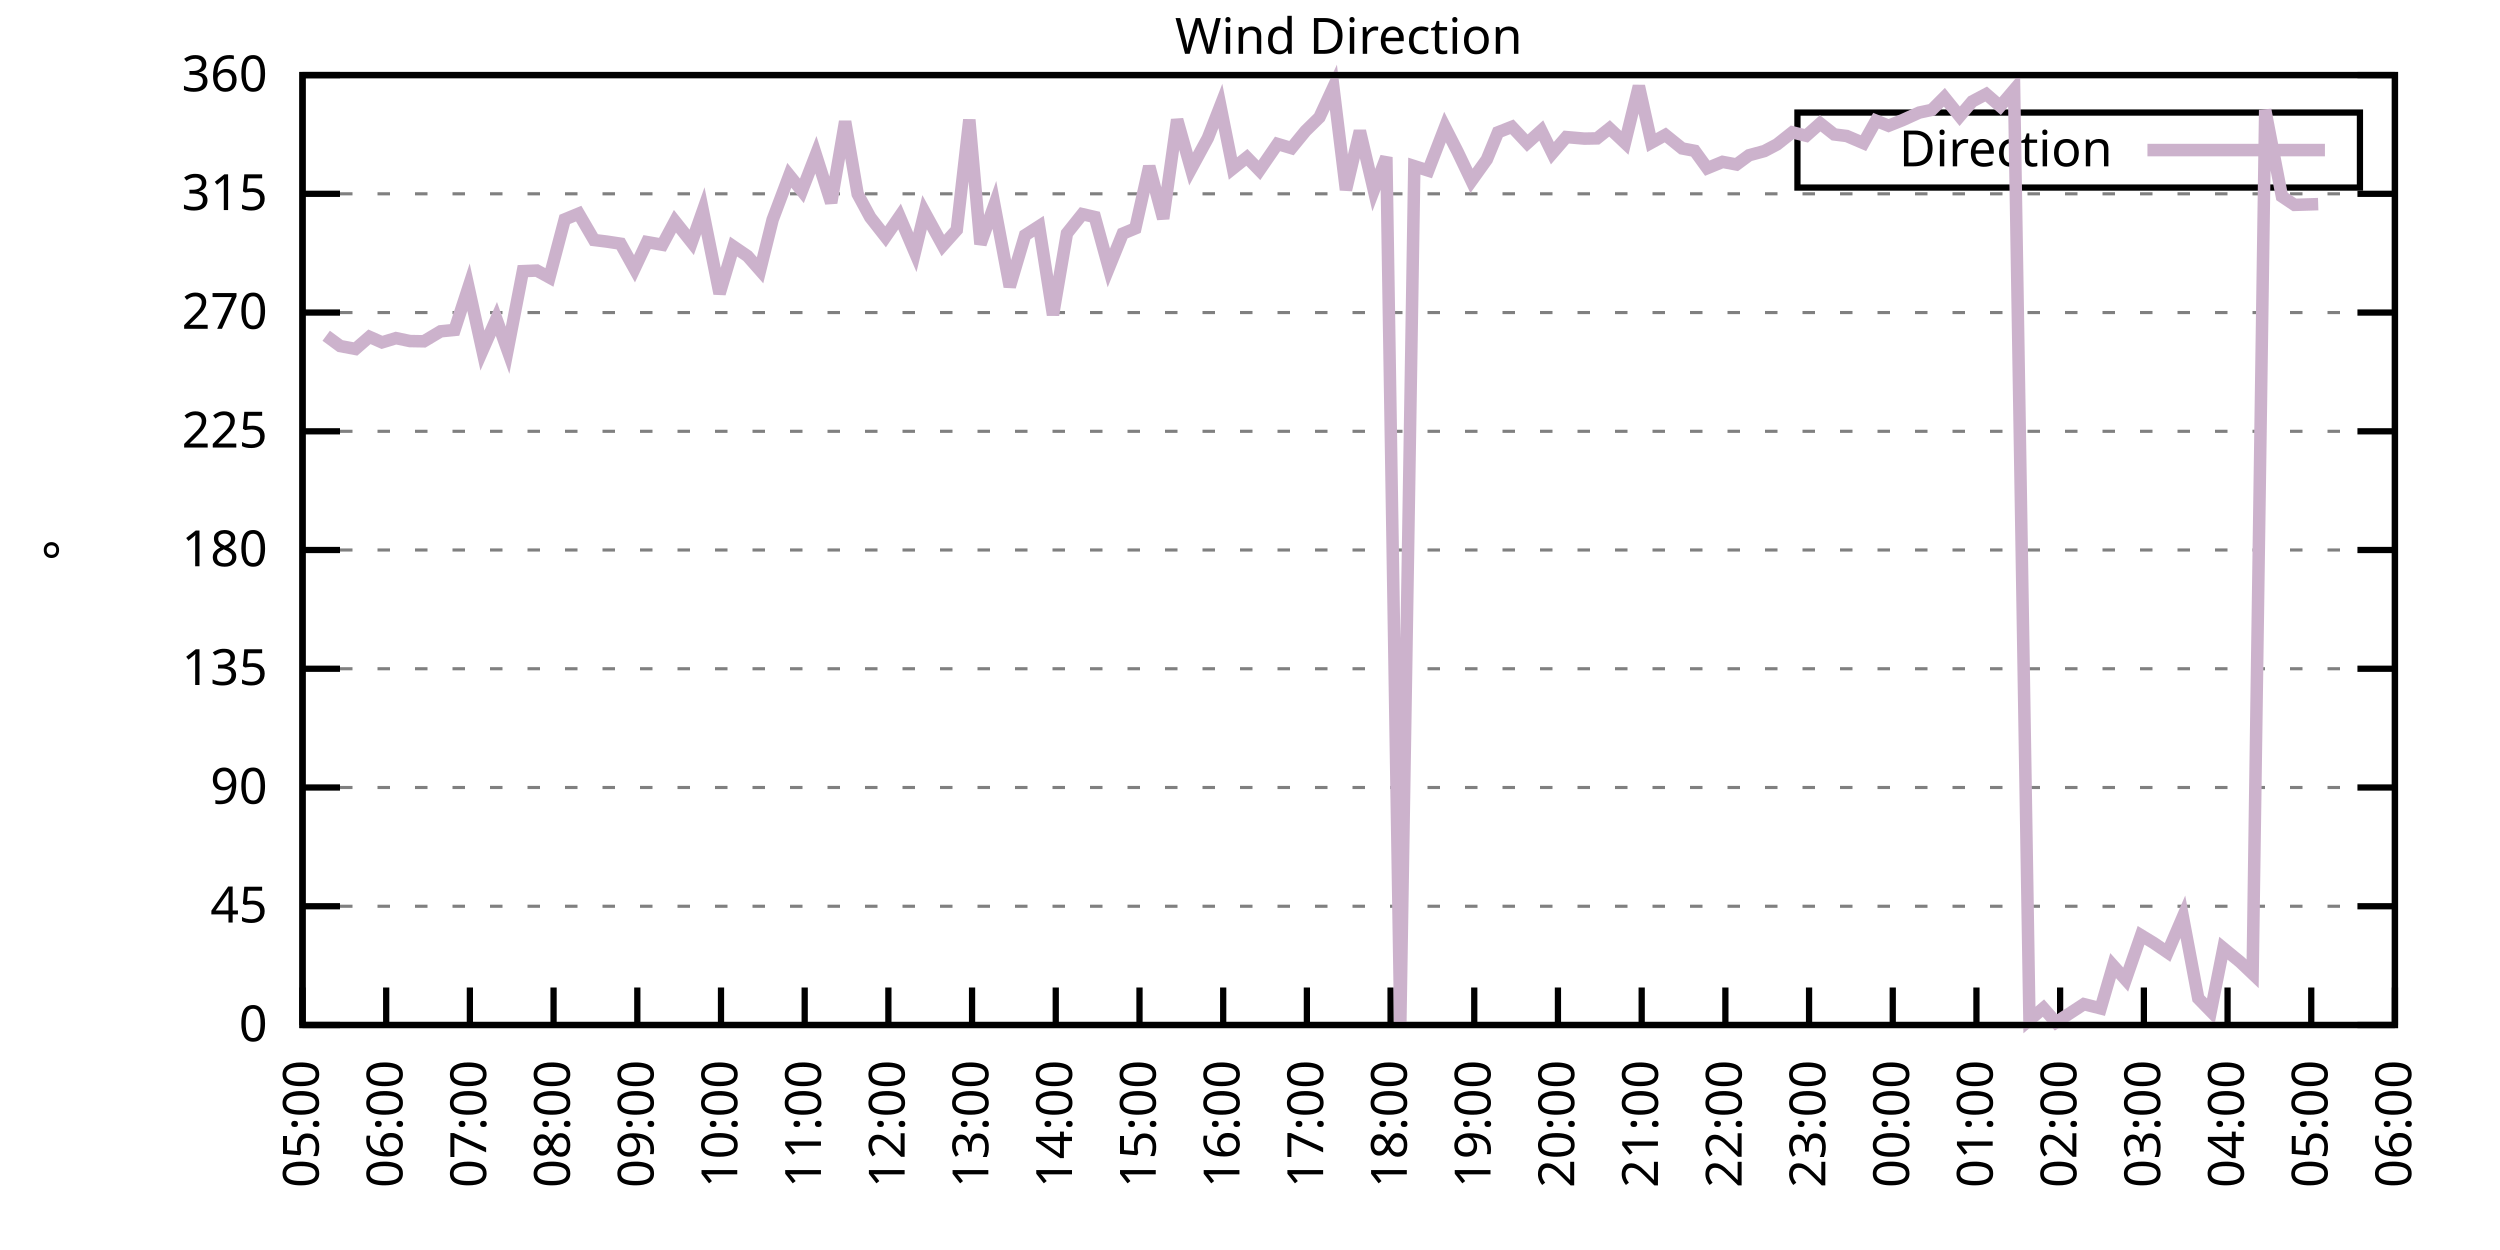
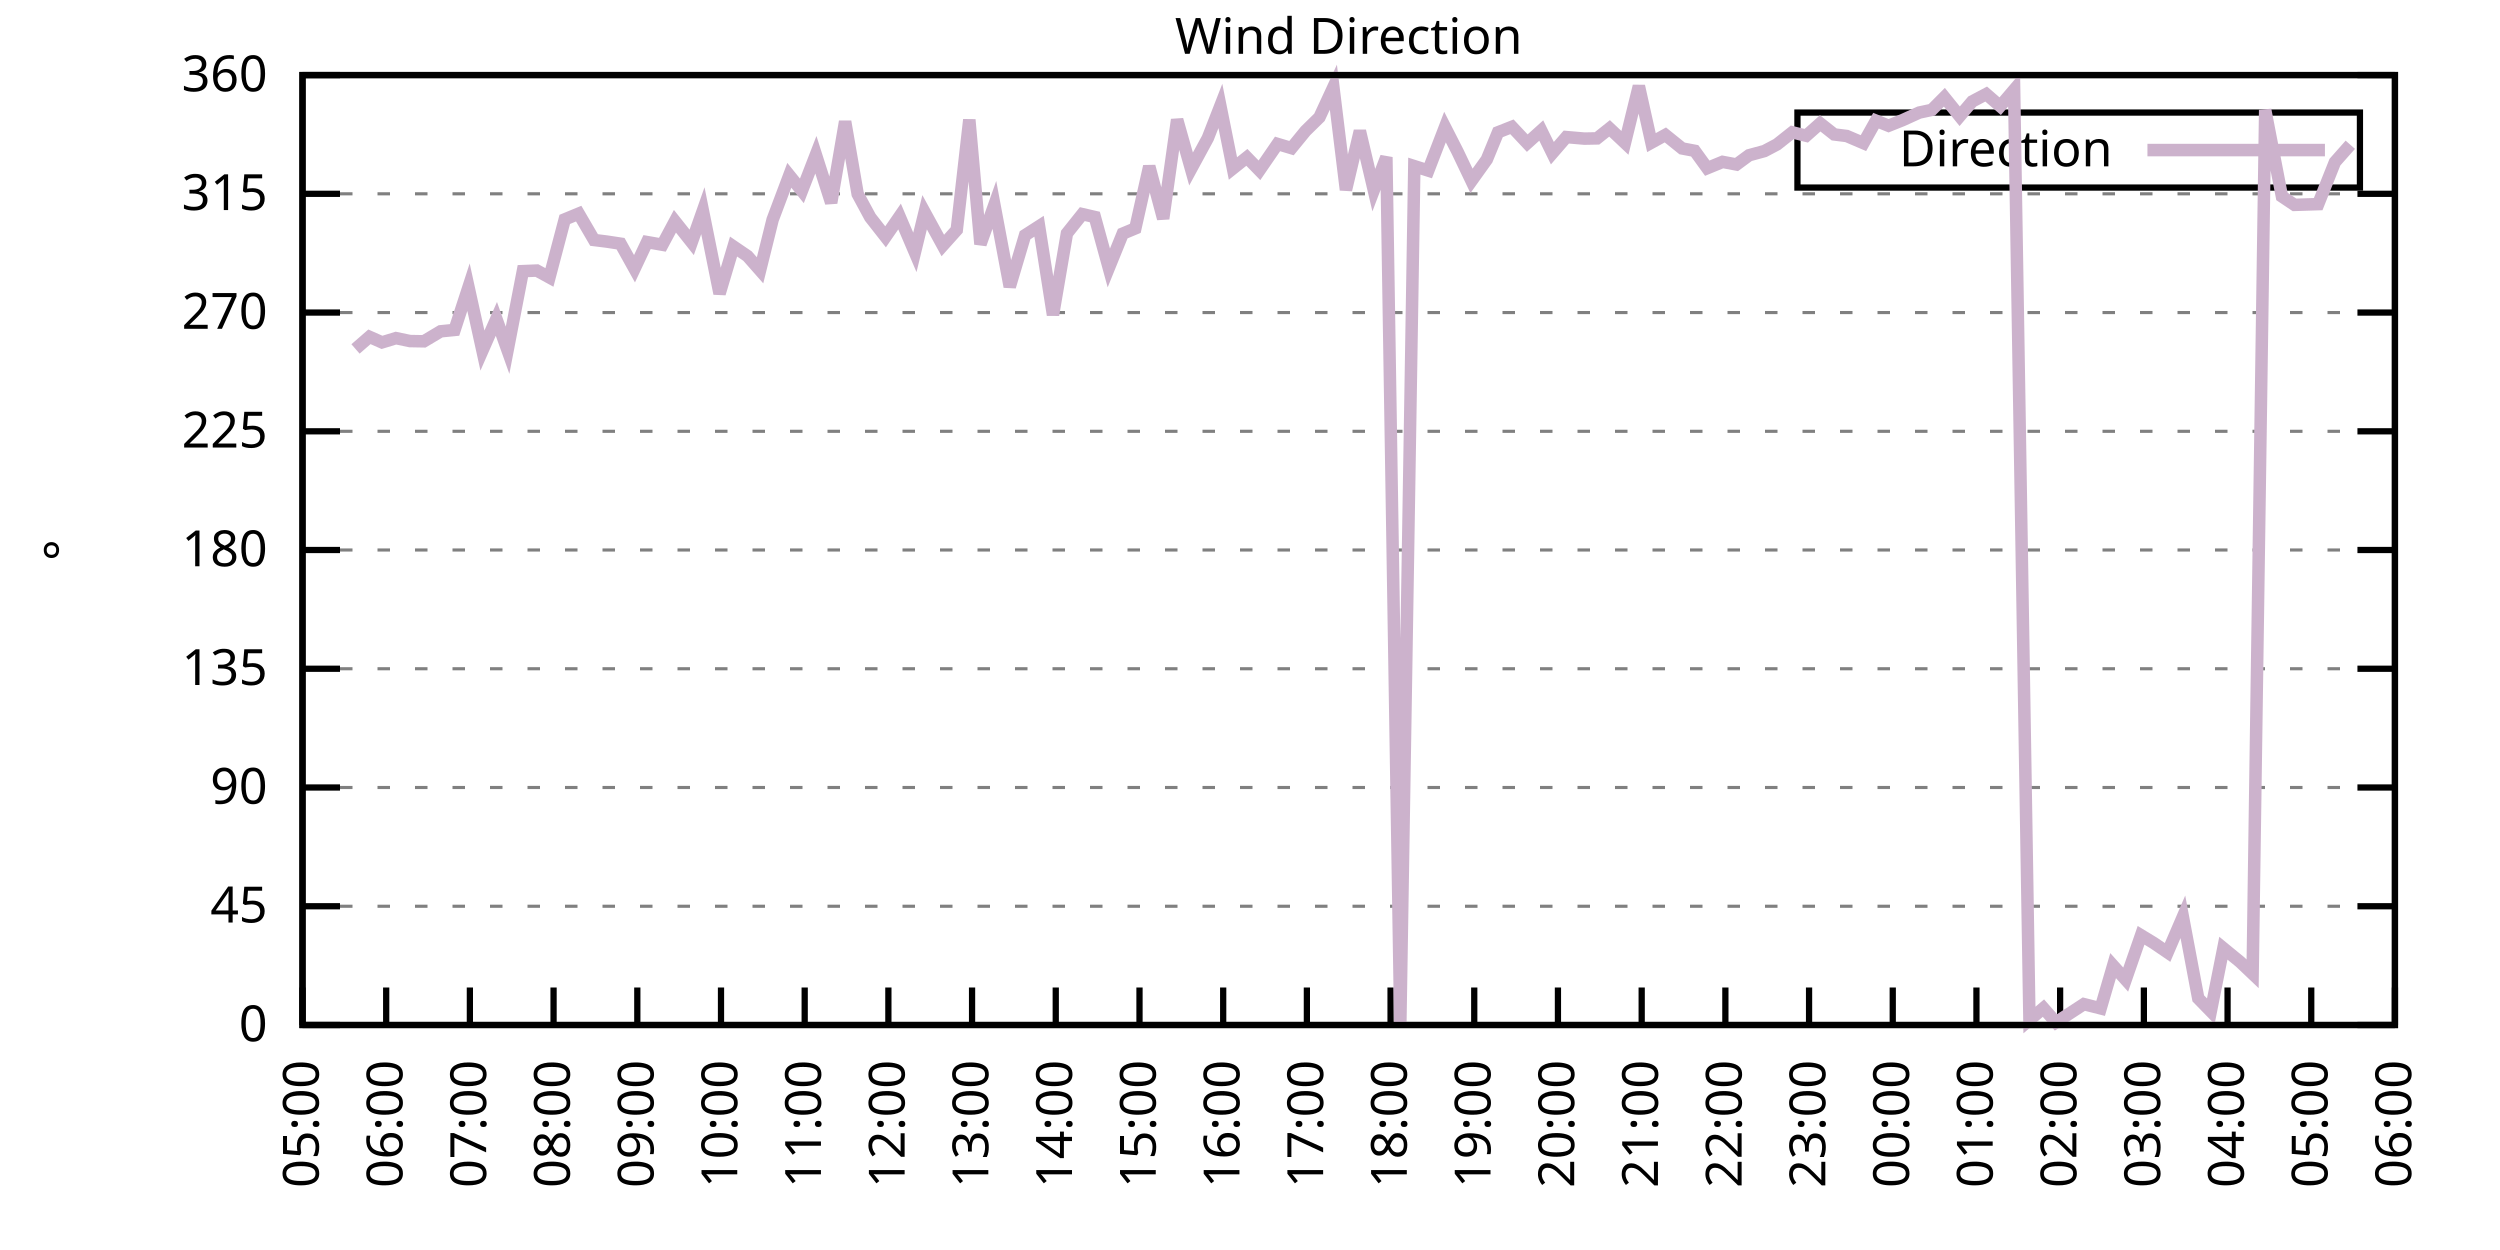
<svg xmlns="http://www.w3.org/2000/svg" xmlns:xlink="http://www.w3.org/1999/xlink" width="400" height="200" viewBox="0 0 400 200">
  <g id="gnuplot_canvas">
    <rect x="0" y="0" width="400" height="200" fill="none" />
    <defs>
      <circle id="gpDot" r="0.5" stroke-width="0.5" stroke="currentColor" />
      <path id="gpPt0" stroke-width="0.333" stroke="currentColor" d="M-1,0 h2 M0,-1 v2" />
      <path id="gpPt1" stroke-width="0.333" stroke="currentColor" d="M-1,-1 L1,1 M1,-1 L-1,1" />
      <path id="gpPt2" stroke-width="0.333" stroke="currentColor" d="M-1,0 L1,0 M0,-1 L0,1 M-1,-1 L1,1 M-1,1 L1,-1" />
      <rect id="gpPt3" stroke-width="0.333" stroke="currentColor" x="-1" y="-1" width="2" height="2" />
      <rect id="gpPt4" stroke-width="0.333" stroke="currentColor" fill="currentColor" x="-1" y="-1" width="2" height="2" />
      <circle id="gpPt5" stroke-width="0.333" stroke="currentColor" cx="0" cy="0" r="1" />
      <use xlink:href="#gpPt5" id="gpPt6" fill="currentColor" stroke="none" />
      <path id="gpPt7" stroke-width="0.333" stroke="currentColor" d="M0,-1.33 L-1.33,0.67 L1.33,0.67 z" />
      <use xlink:href="#gpPt7" id="gpPt8" fill="currentColor" stroke="none" />
      <use xlink:href="#gpPt7" id="gpPt9" stroke="currentColor" transform="rotate(180)" />
      <use xlink:href="#gpPt9" id="gpPt10" fill="currentColor" stroke="none" />
      <use xlink:href="#gpPt3" id="gpPt11" stroke="currentColor" transform="rotate(45)" />
      <use xlink:href="#gpPt11" id="gpPt12" fill="currentColor" stroke="none" />
      <path id="gpPt13" stroke-width="0.333" stroke="currentColor" d="M0,1.330 L1.265,0.411 L0.782,-1.067 L-0.782,-1.076 L-1.265,0.411 z" />
      <use xlink:href="#gpPt13" id="gpPt14" fill="currentColor" stroke="none" />
      <filter id="textbox" filterUnits="objectBoundingBox" x="0" y="0" height="1" width="1">
        <feFlood flood-color="white" flood-opacity="1" result="bgnd" />
        <feComposite in="SourceGraphic" in2="bgnd" operator="atop" />
      </filter>
      <filter id="greybox" filterUnits="objectBoundingBox" x="0" y="0" height="1" width="1">
        <feFlood flood-color="lightgrey" flood-opacity="1" result="grey" />
        <feComposite in="SourceGraphic" in2="grey" operator="atop" />
      </filter>
    </defs>
    <g fill="none" color="white" stroke="currentColor" stroke-width="1.00" stroke-linecap="butt" stroke-linejoin="miter">
</g>
    <g fill="none" color="black" stroke="currentColor" stroke-width="1.00" stroke-linecap="butt" stroke-linejoin="miter">
      <g stroke="none" shape-rendering="crispEdges">
        <polygon fill="rgb(255, 255, 255)" points="48.40,164.00 383.18,164.00 383.18,12.02 48.40,12.02 " />
      </g>
    </g>
    <g fill="none" color="black" stroke="currentColor" stroke-width="1.00" stroke-linecap="butt" stroke-linejoin="miter">
</g>
    <g fill="none" color="black" stroke="black" stroke-width="0.50" stroke-linecap="butt" stroke-linejoin="miter">
</g>
    <g fill="none" color="gray" stroke="currentColor" stroke-width="0.50" stroke-linecap="butt" stroke-linejoin="miter">
      <path stroke="gray" stroke-dasharray="2,4" class="gridline" d="M48.40,164.00 L383.19,164.00  " />
    </g>
    <g fill="none" color="gray" stroke="gray" stroke-width="1.00" stroke-linecap="butt" stroke-linejoin="miter">
</g>
    <g fill="none" color="black" stroke="currentColor" stroke-width="1.00" stroke-linecap="butt" stroke-linejoin="miter">
      <path stroke="black" d="M48.40,164.00 L54.40,164.00 M383.19,164.00 L377.19,164.00  " />
      <g transform="translate(42.80,166.60)" stroke="none" fill="black" font-family="Sans" font-size="8.00" text-anchor="end">
        <text>
          <tspan font-family="Sans"> 0</tspan>
        </text>
      </g>
    </g>
    <g fill="none" color="black" stroke="currentColor" stroke-width="1.00" stroke-linecap="butt" stroke-linejoin="miter">
</g>
    <g fill="none" color="black" stroke="black" stroke-width="0.50" stroke-linecap="butt" stroke-linejoin="miter">
</g>
    <g fill="none" color="gray" stroke="currentColor" stroke-width="0.50" stroke-linecap="butt" stroke-linejoin="miter">
      <path stroke="gray" stroke-dasharray="2,4" class="gridline" d="M48.40,145.00 L383.19,145.00  " />
    </g>
    <g fill="none" color="gray" stroke="gray" stroke-width="1.00" stroke-linecap="butt" stroke-linejoin="miter">
</g>
    <g fill="none" color="black" stroke="currentColor" stroke-width="1.00" stroke-linecap="butt" stroke-linejoin="miter">
      <path stroke="black" d="M48.40,145.00 L54.40,145.00 M383.19,145.00 L377.19,145.00  " />
      <g transform="translate(42.80,147.60)" stroke="none" fill="black" font-family="Sans" font-size="8.00" text-anchor="end">
        <text>
          <tspan font-family="Sans"> 45</tspan>
        </text>
      </g>
    </g>
    <g fill="none" color="black" stroke="currentColor" stroke-width="1.00" stroke-linecap="butt" stroke-linejoin="miter">
</g>
    <g fill="none" color="black" stroke="black" stroke-width="0.50" stroke-linecap="butt" stroke-linejoin="miter">
</g>
    <g fill="none" color="gray" stroke="currentColor" stroke-width="0.50" stroke-linecap="butt" stroke-linejoin="miter">
      <path stroke="gray" stroke-dasharray="2,4" class="gridline" d="M48.40,126.00 L383.19,126.00  " />
    </g>
    <g fill="none" color="gray" stroke="gray" stroke-width="1.00" stroke-linecap="butt" stroke-linejoin="miter">
</g>
    <g fill="none" color="black" stroke="currentColor" stroke-width="1.00" stroke-linecap="butt" stroke-linejoin="miter">
      <path stroke="black" d="M48.40,126.00 L54.40,126.00 M383.19,126.00 L377.19,126.00  " />
      <g transform="translate(42.80,128.60)" stroke="none" fill="black" font-family="Sans" font-size="8.00" text-anchor="end">
        <text>
          <tspan font-family="Sans"> 90</tspan>
        </text>
      </g>
    </g>
    <g fill="none" color="black" stroke="currentColor" stroke-width="1.00" stroke-linecap="butt" stroke-linejoin="miter">
</g>
    <g fill="none" color="black" stroke="black" stroke-width="0.50" stroke-linecap="butt" stroke-linejoin="miter">
</g>
    <g fill="none" color="gray" stroke="currentColor" stroke-width="0.50" stroke-linecap="butt" stroke-linejoin="miter">
      <path stroke="gray" stroke-dasharray="2,4" class="gridline" d="M48.40,107.00 L383.19,107.00  " />
    </g>
    <g fill="none" color="gray" stroke="gray" stroke-width="1.00" stroke-linecap="butt" stroke-linejoin="miter">
</g>
    <g fill="none" color="black" stroke="currentColor" stroke-width="1.00" stroke-linecap="butt" stroke-linejoin="miter">
      <path stroke="black" d="M48.40,107.00 L54.40,107.00 M383.19,107.00 L377.19,107.00  " />
      <g transform="translate(42.80,109.60)" stroke="none" fill="black" font-family="Sans" font-size="8.00" text-anchor="end">
        <text>
          <tspan font-family="Sans"> 135</tspan>
        </text>
      </g>
    </g>
    <g fill="none" color="black" stroke="currentColor" stroke-width="1.00" stroke-linecap="butt" stroke-linejoin="miter">
</g>
    <g fill="none" color="black" stroke="black" stroke-width="0.50" stroke-linecap="butt" stroke-linejoin="miter">
</g>
    <g fill="none" color="gray" stroke="currentColor" stroke-width="0.50" stroke-linecap="butt" stroke-linejoin="miter">
      <path stroke="gray" stroke-dasharray="2,4" class="gridline" d="M48.40,88.00 L383.19,88.00  " />
    </g>
    <g fill="none" color="gray" stroke="gray" stroke-width="1.00" stroke-linecap="butt" stroke-linejoin="miter">
</g>
    <g fill="none" color="black" stroke="currentColor" stroke-width="1.00" stroke-linecap="butt" stroke-linejoin="miter">
      <path stroke="black" d="M48.40,88.00 L54.40,88.00 M383.19,88.00 L377.19,88.00  " />
      <g transform="translate(42.80,90.60)" stroke="none" fill="black" font-family="Sans" font-size="8.00" text-anchor="end">
        <text>
          <tspan font-family="Sans"> 180</tspan>
        </text>
      </g>
    </g>
    <g fill="none" color="black" stroke="currentColor" stroke-width="1.00" stroke-linecap="butt" stroke-linejoin="miter">
</g>
    <g fill="none" color="black" stroke="black" stroke-width="0.50" stroke-linecap="butt" stroke-linejoin="miter">
</g>
    <g fill="none" color="gray" stroke="currentColor" stroke-width="0.50" stroke-linecap="butt" stroke-linejoin="miter">
      <path stroke="gray" stroke-dasharray="2,4" class="gridline" d="M48.40,69.01 L383.19,69.01  " />
    </g>
    <g fill="none" color="gray" stroke="gray" stroke-width="1.00" stroke-linecap="butt" stroke-linejoin="miter">
</g>
    <g fill="none" color="black" stroke="currentColor" stroke-width="1.00" stroke-linecap="butt" stroke-linejoin="miter">
      <path stroke="black" d="M48.40,69.01 L54.40,69.01 M383.19,69.01 L377.19,69.01  " />
      <g transform="translate(42.80,71.61)" stroke="none" fill="black" font-family="Sans" font-size="8.00" text-anchor="end">
        <text>
          <tspan font-family="Sans"> 225</tspan>
        </text>
      </g>
    </g>
    <g fill="none" color="black" stroke="currentColor" stroke-width="1.00" stroke-linecap="butt" stroke-linejoin="miter">
</g>
    <g fill="none" color="black" stroke="black" stroke-width="0.50" stroke-linecap="butt" stroke-linejoin="miter">
</g>
    <g fill="none" color="gray" stroke="currentColor" stroke-width="0.50" stroke-linecap="butt" stroke-linejoin="miter">
      <path stroke="gray" stroke-dasharray="2,4" class="gridline" d="M48.40,50.01 L383.19,50.01  " />
    </g>
    <g fill="none" color="gray" stroke="gray" stroke-width="1.00" stroke-linecap="butt" stroke-linejoin="miter">
</g>
    <g fill="none" color="black" stroke="currentColor" stroke-width="1.00" stroke-linecap="butt" stroke-linejoin="miter">
      <path stroke="black" d="M48.40,50.01 L54.40,50.01 M383.19,50.01 L377.19,50.01  " />
      <g transform="translate(42.80,52.61)" stroke="none" fill="black" font-family="Sans" font-size="8.00" text-anchor="end">
        <text>
          <tspan font-family="Sans"> 270</tspan>
        </text>
      </g>
    </g>
    <g fill="none" color="black" stroke="currentColor" stroke-width="1.00" stroke-linecap="butt" stroke-linejoin="miter">
</g>
    <g fill="none" color="black" stroke="black" stroke-width="0.50" stroke-linecap="butt" stroke-linejoin="miter">
</g>
    <g fill="none" color="gray" stroke="currentColor" stroke-width="0.50" stroke-linecap="butt" stroke-linejoin="miter">
      <path stroke="gray" stroke-dasharray="2,4" class="gridline" d="M48.40,31.01 L383.19,31.01  " />
    </g>
    <g fill="none" color="gray" stroke="gray" stroke-width="1.00" stroke-linecap="butt" stroke-linejoin="miter">
</g>
    <g fill="none" color="black" stroke="currentColor" stroke-width="1.00" stroke-linecap="butt" stroke-linejoin="miter">
      <path stroke="black" d="M48.40,31.01 L54.40,31.01 M383.19,31.01 L377.19,31.01  " />
      <g transform="translate(42.80,33.61)" stroke="none" fill="black" font-family="Sans" font-size="8.00" text-anchor="end">
        <text>
          <tspan font-family="Sans"> 315</tspan>
        </text>
      </g>
    </g>
    <g fill="none" color="black" stroke="currentColor" stroke-width="1.00" stroke-linecap="butt" stroke-linejoin="miter">
</g>
    <g fill="none" color="black" stroke="black" stroke-width="0.50" stroke-linecap="butt" stroke-linejoin="miter">
</g>
    <g fill="none" color="gray" stroke="currentColor" stroke-width="0.50" stroke-linecap="butt" stroke-linejoin="miter">
      <path stroke="gray" stroke-dasharray="2,4" class="gridline" d="M48.40,12.01 L383.19,12.01  " />
    </g>
    <g fill="none" color="gray" stroke="gray" stroke-width="1.00" stroke-linecap="butt" stroke-linejoin="miter">
</g>
    <g fill="none" color="black" stroke="currentColor" stroke-width="1.00" stroke-linecap="butt" stroke-linejoin="miter">
      <path stroke="black" d="M48.40,12.01 L54.40,12.01 M383.19,12.01 L377.19,12.01  " />
      <g transform="translate(42.80,14.61)" stroke="none" fill="black" font-family="Sans" font-size="8.00" text-anchor="end">
        <text>
          <tspan font-family="Sans"> 360</tspan>
        </text>
      </g>
    </g>
    <g fill="none" color="black" stroke="currentColor" stroke-width="1.00" stroke-linecap="butt" stroke-linejoin="miter">
      <path stroke="black" d="M48.40,164.00 L48.40,158.00  " />
      <g transform="translate(51.00,169.60) rotate(270.00)" stroke="none" fill="black" font-family="Sans" font-size="8.00" text-anchor="end">
        <text>
          <tspan font-family="Sans">05:00</tspan>
        </text>
      </g>
    </g>
    <g fill="none" color="black" stroke="currentColor" stroke-width="1.00" stroke-linecap="butt" stroke-linejoin="miter">
      <path stroke="black" d="M61.79,164.00 L61.79,158.00  " />
      <g transform="translate(64.39,169.60) rotate(270.00)" stroke="none" fill="black" font-family="Sans" font-size="8.00" text-anchor="end">
        <text>
          <tspan font-family="Sans">06:00</tspan>
        </text>
      </g>
    </g>
    <g fill="none" color="black" stroke="currentColor" stroke-width="1.00" stroke-linecap="butt" stroke-linejoin="miter">
      <path stroke="black" d="M75.18,164.00 L75.18,158.00  " />
      <g transform="translate(77.78,169.60) rotate(270.00)" stroke="none" fill="black" font-family="Sans" font-size="8.00" text-anchor="end">
        <text>
          <tspan font-family="Sans">07:00</tspan>
        </text>
      </g>
    </g>
    <g fill="none" color="black" stroke="currentColor" stroke-width="1.00" stroke-linecap="butt" stroke-linejoin="miter">
      <path stroke="black" d="M88.57,164.00 L88.57,158.00  " />
      <g transform="translate(91.17,169.60) rotate(270.00)" stroke="none" fill="black" font-family="Sans" font-size="8.00" text-anchor="end">
        <text>
          <tspan font-family="Sans">08:00</tspan>
        </text>
      </g>
    </g>
    <g fill="none" color="black" stroke="currentColor" stroke-width="1.00" stroke-linecap="butt" stroke-linejoin="miter">
      <path stroke="black" d="M101.97,164.00 L101.97,158.00  " />
      <g transform="translate(104.57,169.60) rotate(270.00)" stroke="none" fill="black" font-family="Sans" font-size="8.00" text-anchor="end">
        <text>
          <tspan font-family="Sans">09:00</tspan>
        </text>
      </g>
    </g>
    <g fill="none" color="black" stroke="currentColor" stroke-width="1.00" stroke-linecap="butt" stroke-linejoin="miter">
      <path stroke="black" d="M115.36,164.00 L115.36,158.00  " />
      <g transform="translate(117.96,169.60) rotate(270.00)" stroke="none" fill="black" font-family="Sans" font-size="8.00" text-anchor="end">
        <text>
          <tspan font-family="Sans">10:00</tspan>
        </text>
      </g>
    </g>
    <g fill="none" color="black" stroke="currentColor" stroke-width="1.00" stroke-linecap="butt" stroke-linejoin="miter">
      <path stroke="black" d="M128.75,164.00 L128.75,158.00  " />
      <g transform="translate(131.35,169.60) rotate(270.00)" stroke="none" fill="black" font-family="Sans" font-size="8.00" text-anchor="end">
        <text>
          <tspan font-family="Sans">11:00</tspan>
        </text>
      </g>
    </g>
    <g fill="none" color="black" stroke="currentColor" stroke-width="1.00" stroke-linecap="butt" stroke-linejoin="miter">
      <path stroke="black" d="M142.14,164.00 L142.14,158.00  " />
      <g transform="translate(144.74,169.60) rotate(270.00)" stroke="none" fill="black" font-family="Sans" font-size="8.00" text-anchor="end">
        <text>
          <tspan font-family="Sans">12:00</tspan>
        </text>
      </g>
    </g>
    <g fill="none" color="black" stroke="currentColor" stroke-width="1.00" stroke-linecap="butt" stroke-linejoin="miter">
      <path stroke="black" d="M155.53,164.00 L155.53,158.00  " />
      <g transform="translate(158.13,169.60) rotate(270.00)" stroke="none" fill="black" font-family="Sans" font-size="8.00" text-anchor="end">
        <text>
          <tspan font-family="Sans">13:00</tspan>
        </text>
      </g>
    </g>
    <g fill="none" color="black" stroke="currentColor" stroke-width="1.00" stroke-linecap="butt" stroke-linejoin="miter">
      <path stroke="black" d="M168.92,164.00 L168.92,158.00  " />
      <g transform="translate(171.52,169.60) rotate(270.00)" stroke="none" fill="black" font-family="Sans" font-size="8.00" text-anchor="end">
        <text>
          <tspan font-family="Sans">14:00</tspan>
        </text>
      </g>
    </g>
    <g fill="none" color="black" stroke="currentColor" stroke-width="1.00" stroke-linecap="butt" stroke-linejoin="miter">
      <path stroke="black" d="M182.32,164.00 L182.32,158.00  " />
      <g transform="translate(184.92,169.60) rotate(270.00)" stroke="none" fill="black" font-family="Sans" font-size="8.00" text-anchor="end">
        <text>
          <tspan font-family="Sans">15:00</tspan>
        </text>
      </g>
    </g>
    <g fill="none" color="black" stroke="currentColor" stroke-width="1.00" stroke-linecap="butt" stroke-linejoin="miter">
      <path stroke="black" d="M195.71,164.00 L195.71,158.00  " />
      <g transform="translate(198.31,169.60) rotate(270.00)" stroke="none" fill="black" font-family="Sans" font-size="8.00" text-anchor="end">
        <text>
          <tspan font-family="Sans">16:00</tspan>
        </text>
      </g>
    </g>
    <g fill="none" color="black" stroke="currentColor" stroke-width="1.00" stroke-linecap="butt" stroke-linejoin="miter">
      <path stroke="black" d="M209.10,164.00 L209.10,158.00  " />
      <g transform="translate(211.70,169.60) rotate(270.00)" stroke="none" fill="black" font-family="Sans" font-size="8.00" text-anchor="end">
        <text>
          <tspan font-family="Sans">17:00</tspan>
        </text>
      </g>
    </g>
    <g fill="none" color="black" stroke="currentColor" stroke-width="1.00" stroke-linecap="butt" stroke-linejoin="miter">
      <path stroke="black" d="M222.49,164.00 L222.49,158.00  " />
      <g transform="translate(225.09,169.60) rotate(270.00)" stroke="none" fill="black" font-family="Sans" font-size="8.00" text-anchor="end">
        <text>
          <tspan font-family="Sans">18:00</tspan>
        </text>
      </g>
    </g>
    <g fill="none" color="black" stroke="currentColor" stroke-width="1.00" stroke-linecap="butt" stroke-linejoin="miter">
      <path stroke="black" d="M235.88,164.00 L235.88,158.00  " />
      <g transform="translate(238.48,169.60) rotate(270.00)" stroke="none" fill="black" font-family="Sans" font-size="8.00" text-anchor="end">
        <text>
          <tspan font-family="Sans">19:00</tspan>
        </text>
      </g>
    </g>
    <g fill="none" color="black" stroke="currentColor" stroke-width="1.00" stroke-linecap="butt" stroke-linejoin="miter">
      <path stroke="black" d="M249.27,164.00 L249.27,158.00  " />
      <g transform="translate(251.87,169.60) rotate(270.00)" stroke="none" fill="black" font-family="Sans" font-size="8.00" text-anchor="end">
        <text>
          <tspan font-family="Sans">20:00</tspan>
        </text>
      </g>
    </g>
    <g fill="none" color="black" stroke="currentColor" stroke-width="1.00" stroke-linecap="butt" stroke-linejoin="miter">
      <path stroke="black" d="M262.67,164.00 L262.67,158.00  " />
      <g transform="translate(265.27,169.60) rotate(270.00)" stroke="none" fill="black" font-family="Sans" font-size="8.00" text-anchor="end">
        <text>
          <tspan font-family="Sans">21:00</tspan>
        </text>
      </g>
    </g>
    <g fill="none" color="black" stroke="currentColor" stroke-width="1.00" stroke-linecap="butt" stroke-linejoin="miter">
      <path stroke="black" d="M276.06,164.00 L276.06,158.00  " />
      <g transform="translate(278.66,169.60) rotate(270.00)" stroke="none" fill="black" font-family="Sans" font-size="8.00" text-anchor="end">
        <text>
          <tspan font-family="Sans">22:00</tspan>
        </text>
      </g>
    </g>
    <g fill="none" color="black" stroke="currentColor" stroke-width="1.00" stroke-linecap="butt" stroke-linejoin="miter">
      <path stroke="black" d="M289.45,164.00 L289.45,158.00  " />
      <g transform="translate(292.05,169.60) rotate(270.00)" stroke="none" fill="black" font-family="Sans" font-size="8.00" text-anchor="end">
        <text>
          <tspan font-family="Sans">23:00</tspan>
        </text>
      </g>
    </g>
    <g fill="none" color="black" stroke="currentColor" stroke-width="1.00" stroke-linecap="butt" stroke-linejoin="miter">
      <path stroke="black" d="M302.84,164.00 L302.84,158.00  " />
      <g transform="translate(305.44,169.60) rotate(270.00)" stroke="none" fill="black" font-family="Sans" font-size="8.00" text-anchor="end">
        <text>
          <tspan font-family="Sans">00:00</tspan>
        </text>
      </g>
    </g>
    <g fill="none" color="black" stroke="currentColor" stroke-width="1.00" stroke-linecap="butt" stroke-linejoin="miter">
      <path stroke="black" d="M316.23,164.00 L316.23,158.00  " />
      <g transform="translate(318.83,169.60) rotate(270.00)" stroke="none" fill="black" font-family="Sans" font-size="8.00" text-anchor="end">
        <text>
          <tspan font-family="Sans">01:00</tspan>
        </text>
      </g>
    </g>
    <g fill="none" color="black" stroke="currentColor" stroke-width="1.00" stroke-linecap="butt" stroke-linejoin="miter">
      <path stroke="black" d="M329.62,164.00 L329.62,158.00  " />
      <g transform="translate(332.22,169.60) rotate(270.00)" stroke="none" fill="black" font-family="Sans" font-size="8.00" text-anchor="end">
        <text>
          <tspan font-family="Sans">02:00</tspan>
        </text>
      </g>
    </g>
    <g fill="none" color="black" stroke="currentColor" stroke-width="1.00" stroke-linecap="butt" stroke-linejoin="miter">
      <path stroke="black" d="M343.02,164.00 L343.02,158.00  " />
      <g transform="translate(345.62,169.60) rotate(270.00)" stroke="none" fill="black" font-family="Sans" font-size="8.00" text-anchor="end">
        <text>
          <tspan font-family="Sans">03:00</tspan>
        </text>
      </g>
    </g>
    <g fill="none" color="black" stroke="currentColor" stroke-width="1.00" stroke-linecap="butt" stroke-linejoin="miter">
      <path stroke="black" d="M356.41,164.00 L356.41,158.00  " />
      <g transform="translate(359.01,169.60) rotate(270.00)" stroke="none" fill="black" font-family="Sans" font-size="8.00" text-anchor="end">
        <text>
          <tspan font-family="Sans">04:00</tspan>
        </text>
      </g>
    </g>
    <g fill="none" color="black" stroke="currentColor" stroke-width="1.00" stroke-linecap="butt" stroke-linejoin="miter">
      <path stroke="black" d="M369.80,164.00 L369.80,158.00  " />
      <g transform="translate(372.40,169.60) rotate(270.00)" stroke="none" fill="black" font-family="Sans" font-size="8.00" text-anchor="end">
        <text>
          <tspan font-family="Sans">05:00</tspan>
        </text>
      </g>
    </g>
    <g fill="none" color="black" stroke="currentColor" stroke-width="1.00" stroke-linecap="butt" stroke-linejoin="miter">
      <path stroke="black" d="M383.19,164.00 L383.19,158.00  " />
      <g transform="translate(385.79,169.60) rotate(270.00)" stroke="none" fill="black" font-family="Sans" font-size="8.00" text-anchor="end">
        <text>
          <tspan font-family="Sans">06:00</tspan>
        </text>
      </g>
    </g>
    <g fill="none" color="black" stroke="currentColor" stroke-width="1.00" stroke-linecap="butt" stroke-linejoin="miter">
</g>
    <g fill="none" color="black" stroke="currentColor" stroke-width="1.00" stroke-linecap="butt" stroke-linejoin="miter">
      <path stroke="black" d="M48.40,12.01 L48.40,164.00 L383.19,164.00 L383.19,12.01 L48.40,12.01 Z  " />
    </g>
    <g fill="none" color="black" stroke="currentColor" stroke-width="1.00" stroke-linecap="butt" stroke-linejoin="miter">
</g>
    <g fill="none" color="black" stroke="currentColor" stroke-width="1.00" stroke-linecap="butt" stroke-linejoin="miter">
      <path stroke="black" d="M287.59,30.01 L287.59,18.01 L377.59,18.01 L377.59,30.01 L287.59,30.01 Z  " />
    </g>
    <g id="Wind_direction_plot_1">
      <g fill="none" color="white" stroke="black" stroke-width="2.00" stroke-linecap="butt" stroke-linejoin="miter">
</g>
      <g fill="none" color="black" stroke="currentColor" stroke-width="2.00" stroke-linecap="butt" stroke-linejoin="miter">
        <g transform="translate(337.99,26.61)" stroke="none" fill="black" font-family="Sans" font-size="8.00" text-anchor="end">
          <text>
            <tspan font-family="Sans">Direction</tspan>
          </text>
        </g>
      </g>
      <g fill="none" color="black" stroke="currentColor" stroke-width="2.00" stroke-linecap="butt" stroke-linejoin="miter">
-         <path stroke="rgb(204, 178, 204)" d="M343.59,24.01 L371.99,24.01 M52.19,53.72 L54.43,55.37 L56.88,55.83 L59.11,53.89 L61.12,54.78 L63.35,54.10   L65.59,54.57 L67.82,54.61 L70.50,53.01 L72.73,52.79 L74.96,45.95 L77.19,56.09 L79.42,51.02 L81.21,56.04   L83.66,43.38 L85.90,43.29 L87.91,44.39 L90.36,35.10 L92.59,34.18 L95.05,38.40 L97.06,38.65 L99.29,38.99   L101.52,43.00 L103.53,38.73 L105.98,39.16 L107.99,35.40 L110.67,38.78 L112.46,33.71 L115.13,46.97 L117.37,39.45   L119.60,40.97 L121.61,43.25 L123.62,35.15 L126.29,28.05 L128.30,30.54 L130.54,24.76 L132.99,32.44 L135.22,19.44   L137.23,31.05 L139.24,34.77 L141.69,37.89 L143.93,34.64 L146.38,40.38 L147.94,33.96 L150.85,39.28 L153.08,36.79   L155.09,19.15 L156.87,39.07 L159.10,32.78 L161.56,45.87 L164.01,37.64 L166.25,36.20 L168.48,50.39 L170.71,37.34   L173.17,34.26 L175.17,34.72 L177.41,42.87 L179.64,37.38 L181.65,36.54 L183.88,26.62 L186.11,34.98 L188.34,19.15   L190.57,27.04 L193.25,22.10 L195.26,16.95 L197.27,26.96 L199.50,25.18 L201.51,27.25 L204.41,23.03 L206.64,23.70   L208.88,20.96 L211.11,18.77 L213.34,13.95 L215.35,30.38 L217.58,20.96 L219.81,30.42 L221.82,25.14 L224.05,163.92   L226.29,26.58 L228.52,27.29 L231.20,20.33 L233.20,24.25 L235.44,28.94 L237.89,25.52 L239.68,21.17 L241.91,20.29   L244.36,22.90 L246.60,20.88 L248.38,24.51 L250.61,21.93 L253.51,22.18 L255.52,22.14 L257.53,20.54 L259.99,22.86   L262.22,13.78 L264.23,22.82 L266.46,21.59 L269.14,23.75 L271.15,24.13 L273.16,26.91 L275.61,25.90 L277.84,26.32   L279.85,24.84 L282.31,24.17 L284.32,23.11 L286.77,21.17 L289.00,21.72 L291.23,19.74 L293.47,21.51 L295.48,21.76   L298.15,22.90 L300.16,19.31 L302.17,20.12 L304.40,19.23 L307.08,18.01 L309.09,17.58 L311.10,15.56 L313.55,18.60   L315.56,16.23 L317.79,15.05 L320.03,16.99 L322.26,14.37 L324.71,163.20 L326.95,161.30 L328.95,163.58 L333.42,160.66   L336.10,161.34 L338.10,154.50 L340.11,156.74 L342.57,149.65 L344.58,150.87 L346.81,152.39 L349.26,146.69 L351.72,159.74   L353.73,161.80 L355.74,151.71 L358.42,153.91 L360.42,155.81 L362.43,17.58 L365.11,31.43 L367.12,32.78 L370.91,32.66    " />
+         <path stroke="rgb(204, 178, 204)" d="M343.59,24.01 L371.99,24.01 M56.88,55.83 L59.11,53.89 L61.12,54.78 L63.35,54.10 L65.59,54.57 L67.82,54.61   L70.50,53.01 L72.73,52.79 L74.96,45.95 L77.19,56.09 L79.42,51.02 L81.21,56.04 L83.66,43.38 L85.90,43.29   L87.91,44.39 L90.36,35.10 L92.59,34.18 L95.05,38.40 L97.06,38.65 L99.29,38.99 L101.52,43.00 L103.53,38.73   L105.98,39.16 L107.99,35.40 L110.67,38.78 L112.46,33.71 L115.13,46.97 L117.37,39.45 L119.60,40.97 L121.61,43.25   L123.62,35.15 L126.29,28.05 L128.30,30.54 L130.54,24.76 L132.99,32.44 L135.22,19.44 L137.23,31.05 L139.24,34.77   L141.69,37.89 L143.93,34.64 L146.38,40.38 L147.94,33.96 L150.85,39.28 L153.08,36.79 L155.09,19.15 L156.87,39.07   L159.10,32.78 L161.56,45.87 L164.01,37.64 L166.25,36.20 L168.48,50.39 L170.71,37.34 L173.17,34.26 L175.17,34.72   L177.41,42.87 L179.64,37.38 L181.65,36.54 L183.88,26.62 L186.11,34.98 L188.34,19.15 L190.57,27.04 L193.25,22.10   L195.26,16.95 L197.27,26.96 L199.50,25.18 L201.51,27.25 L204.41,23.03 L206.64,23.70 L208.88,20.96 L211.11,18.77   L213.34,13.95 L215.35,30.38 L217.58,20.96 L219.81,30.42 L221.82,25.14 L224.05,163.92 L226.29,26.58 L228.52,27.29   L231.20,20.33 L233.20,24.25 L235.44,28.94 L237.89,25.52 L239.68,21.17 L241.91,20.29 L244.36,22.90 L246.60,20.88   L248.38,24.51 L250.61,21.93 L253.51,22.18 L255.52,22.14 L257.53,20.54 L259.99,22.86 L262.22,13.78 L264.23,22.82   L266.46,21.59 L269.14,23.75 L271.15,24.13 L273.16,26.91 L275.61,25.90 L277.84,26.32 L279.85,24.84 L282.31,24.17   L284.32,23.11 L286.77,21.17 L289.00,21.72 L291.23,19.74 L293.47,21.51 L295.48,21.76 L298.15,22.90 L300.16,19.31   L302.17,20.12 L304.40,19.23 L307.08,18.01 L309.09,17.58 L311.10,15.56 L313.55,18.60 L315.56,16.23 L317.79,15.05   L320.03,16.99 L322.26,14.37 L324.71,163.20 L326.95,161.30 L328.95,163.58 L333.42,160.66 L336.10,161.34 L338.10,154.50   L340.11,156.74 L342.57,149.65 L344.58,150.87 L346.81,152.39 L349.26,146.69 L351.72,159.74 L353.73,161.80 L355.74,151.71   L358.42,153.91 L360.42,155.81 L362.43,17.58 L365.11,31.43 L367.12,32.78 L370.91,32.66 L373.59,25.94 L376.05,23.16    " />
      </g>
    </g>
    <g fill="none" color="black" stroke="currentColor" stroke-width="2.00" stroke-linecap="butt" stroke-linejoin="miter">
</g>
    <g fill="none" color="black" stroke="black" stroke-width="1.00" stroke-linecap="butt" stroke-linejoin="miter">
</g>
    <g fill="none" color="black" stroke="currentColor" stroke-width="1.00" stroke-linecap="butt" stroke-linejoin="miter">
      <path stroke="black" d="M48.40,12.01 L48.40,164.00 L383.19,164.00 L383.19,12.01 L48.40,12.01 Z  " />
      <g transform="translate(12.80,88.01) rotate(270.00)" stroke="none" fill="black" font-family="Sans" font-size="8.00" text-anchor="middle">
        <text>
          <tspan font-family="Sans">°</tspan>
        </text>
      </g>
    </g>
    <g fill="none" color="black" stroke="currentColor" stroke-width="1.00" stroke-linecap="butt" stroke-linejoin="miter">
</g>
    <g fill="none" color="black" stroke="currentColor" stroke-width="1.00" stroke-linecap="butt" stroke-linejoin="miter">
      <g transform="translate(215.79,8.61)" stroke="none" fill="black" font-family="Sans" font-size="8.00" text-anchor="middle">
        <text>
          <tspan font-family="Sans">Wind Direction</tspan>
        </text>
      </g>
    </g>
    <g fill="none" color="black" stroke="currentColor" stroke-width="1.00" stroke-linecap="butt" stroke-linejoin="miter">
</g>
  </g>
</svg>
